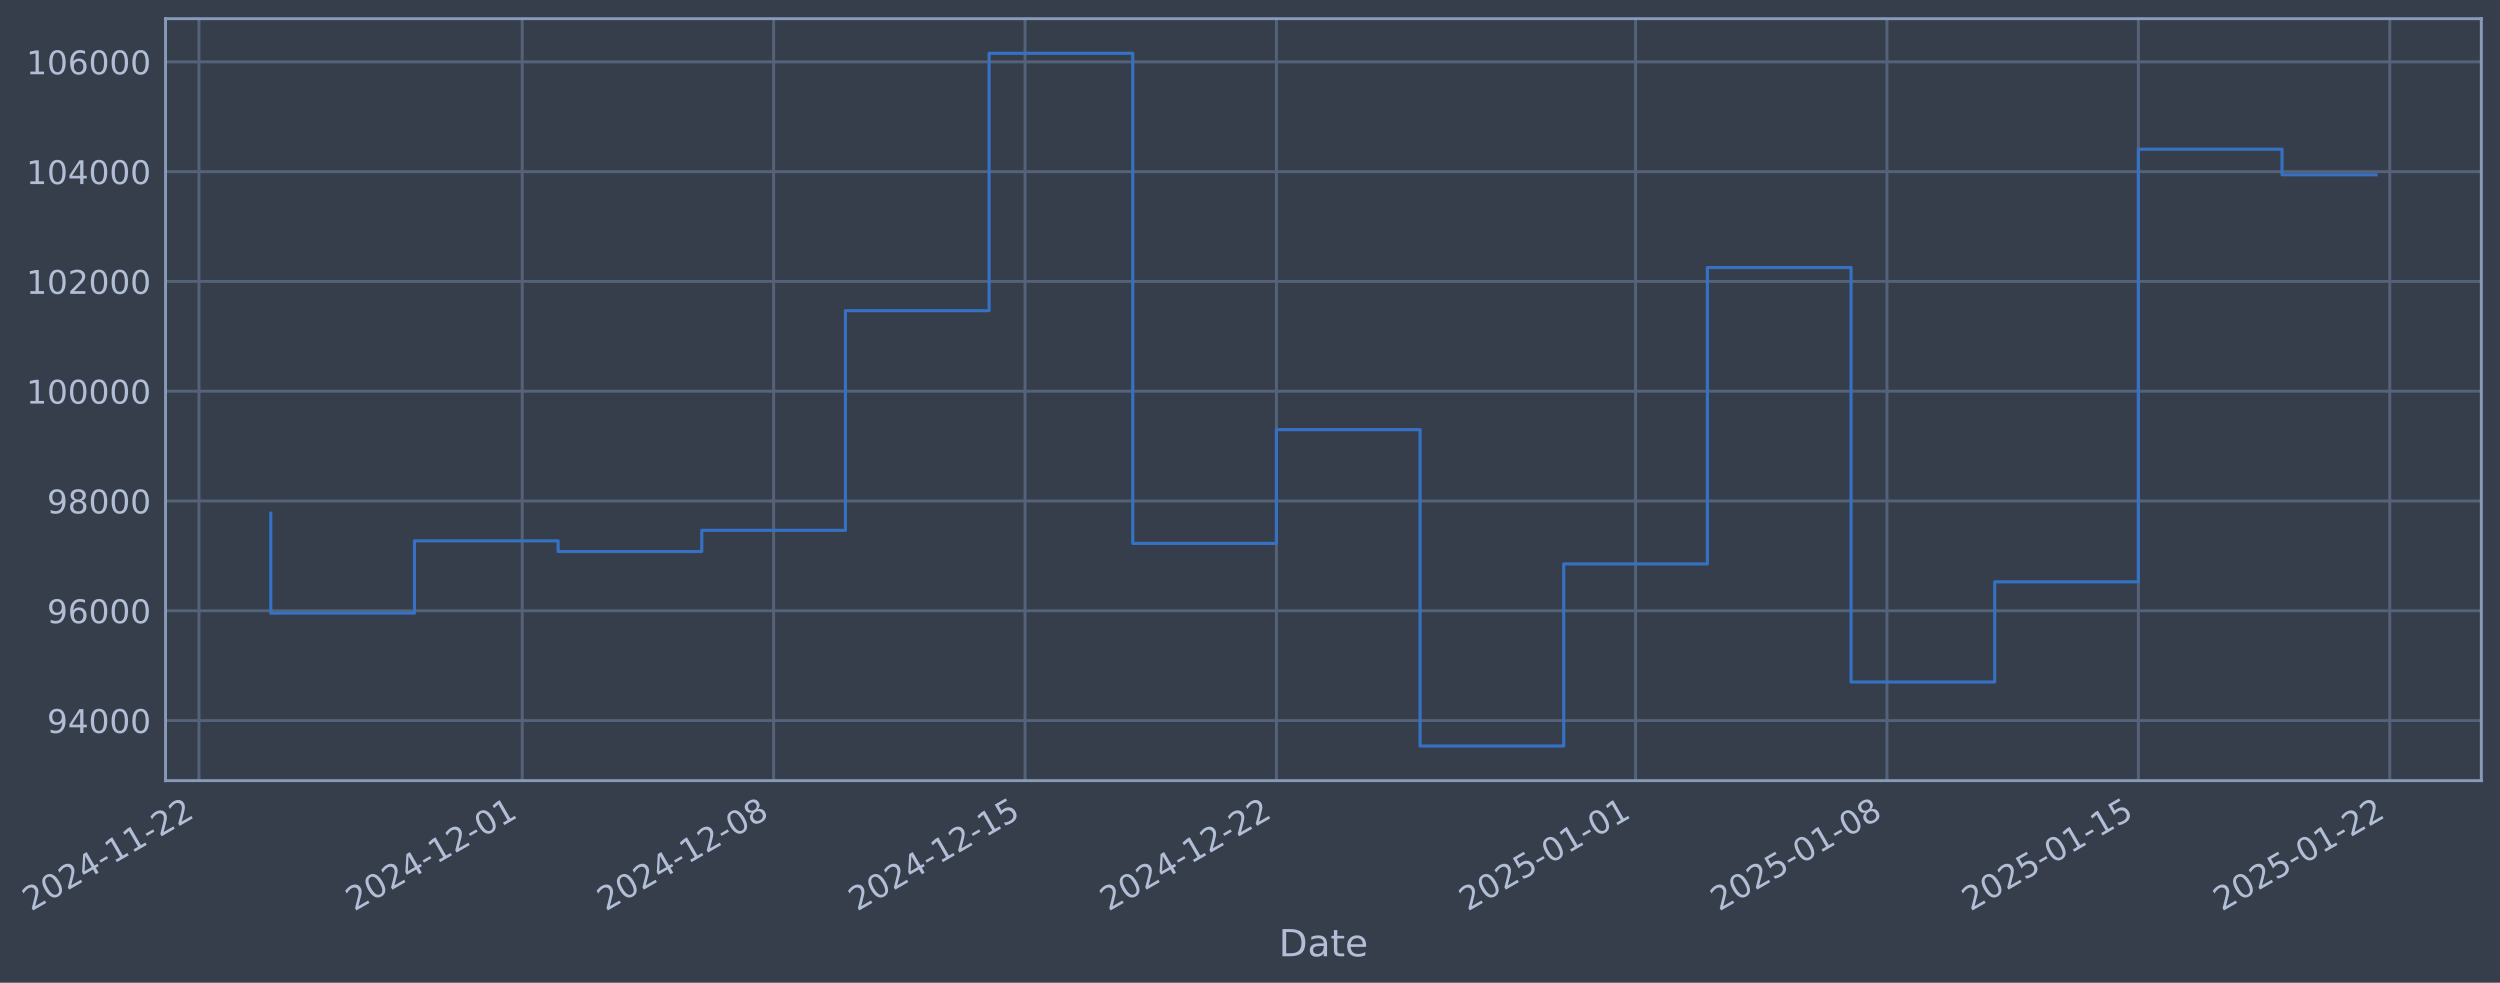
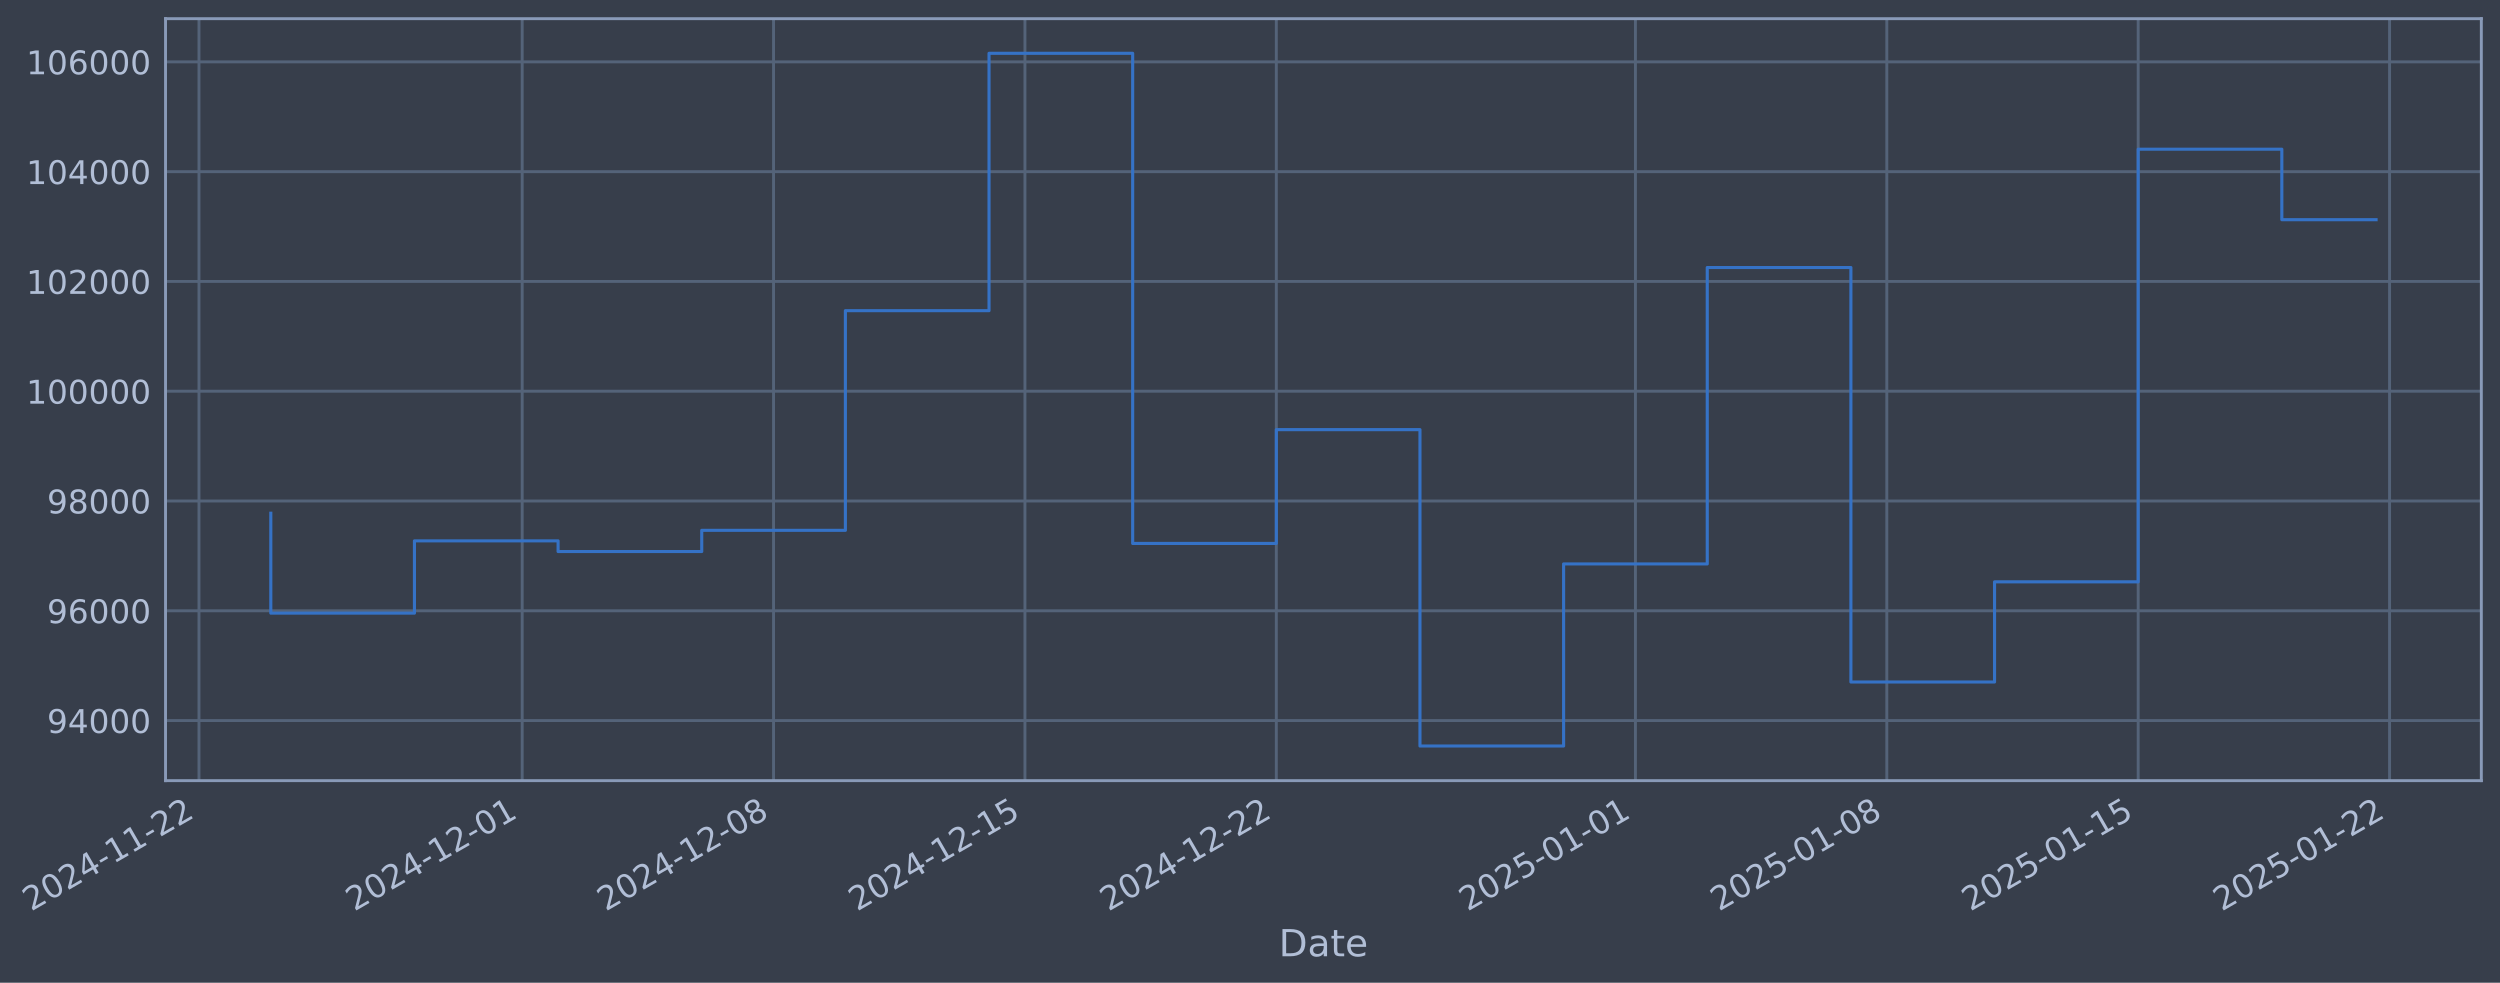
- <svg xmlns="http://www.w3.org/2000/svg" xmlns:xlink="http://www.w3.org/1999/xlink" width="963.823pt" height="378.87pt" viewBox="0 0 963.823 378.87" version="1.1">
+ <svg xmlns="http://www.w3.org/2000/svg" xmlns:xlink="http://www.w3.org/1999/xlink" width="963.82pt" height="378.87pt" viewBox="0 0 963.82 378.87" version="1.1">
  <defs>
    <style type="text/css">*{stroke-linejoin: round; stroke-linecap: butt}</style>
  </defs>
  <g id="figure_1">
    <g id="patch_1">
-       <path d="M 0 378.87  L 963.823 378.87  L 963.823 0  L 0 0  z " style="fill: #373e4b" />
+       <path d="M 0 378.87  L 963.82 378.87  L 963.82 0  L 0 0  z " style="fill: #373e4b" />
    </g>
    <g id="axes_1">
      <g id="patch_2">
-         <path d="M 63.823 300.96  L 956.623 300.96  L 956.623 7.2  L 63.823 7.2  z " style="fill: #373e4b" />
+         <path d="M 63.82 300.96  L 956.62 300.96  L 956.62 7.2  L 63.82 7.2  z " style="fill: #373e4b" />
      </g>
      <g id="matplotlib.axis_1">
        <g id="xtick_1">
          <g id="line2d_1">
-             <path d="M 76.713 300.96  L 76.713 7.2  " clip-path="url(#p8e95bc9d3f)" style="fill: none; stroke: #546379; stroke-width: 1.12; stroke-linecap: square" />
+             <path d="M 76.713 300.96  L 76.713 7.2  " clip-path="url(#pa89f1a31a7)" style="fill: none; stroke: #546379; stroke-width: 1.12; stroke-linecap: square" />
          </g>
          <g id="line2d_2" />
          <g id="text_1">
            <g style="fill: #b1bed6" transform="translate(11.98702 351.4642) rotate(-30) scale(0.126 -0.126)">
              <defs>
                <path id="DejaVuSans-32" d="M 1228 531  L 3431 531  L 3431 0  L 469 0  L 469 531  Q 828 903 1448 1529  Q 2069 2156 2228 2338  Q 2531 2678 2651 2914  Q 2772 3150 2772 3378  Q 2772 3750 2511 3984  Q 2250 4219 1831 4219  Q 1534 4219 1204 4116  Q 875 4013 500 3803  L 500 4441  Q 881 4594 1212 4672  Q 1544 4750 1819 4750  Q 2544 4750 2975 4387  Q 3406 4025 3406 3419  Q 3406 3131 3298 2873  Q 3191 2616 2906 2266  Q 2828 2175 2409 1742  Q 1991 1309 1228 531  z " transform="scale(0.015625)" />
                <path id="DejaVuSans-30" d="M 2034 4250  Q 1547 4250 1301 3770  Q 1056 3291 1056 2328  Q 1056 1369 1301 889  Q 1547 409 2034 409  Q 2525 409 2770 889  Q 3016 1369 3016 2328  Q 3016 3291 2770 3770  Q 2525 4250 2034 4250  z M 2034 4750  Q 2819 4750 3233 4129  Q 3647 3509 3647 2328  Q 3647 1150 3233 529  Q 2819 -91 2034 -91  Q 1250 -91 836 529  Q 422 1150 422 2328  Q 422 3509 836 4129  Q 1250 4750 2034 4750  z " transform="scale(0.015625)" />
                <path id="DejaVuSans-34" d="M 2419 4116  L 825 1625  L 2419 1625  L 2419 4116  z M 2253 4666  L 3047 4666  L 3047 1625  L 3713 1625  L 3713 1100  L 3047 1100  L 3047 0  L 2419 0  L 2419 1100  L 313 1100  L 313 1709  L 2253 4666  z " transform="scale(0.015625)" />
                <path id="DejaVuSans-2d" d="M 313 2009  L 1997 2009  L 1997 1497  L 313 1497  L 313 2009  z " transform="scale(0.015625)" />
                <path id="DejaVuSans-31" d="M 794 531  L 1825 531  L 1825 4091  L 703 3866  L 703 4441  L 1819 4666  L 2450 4666  L 2450 531  L 3481 531  L 3481 0  L 794 0  L 794 531  z " transform="scale(0.015625)" />
              </defs>
              <use xlink:href="#DejaVuSans-32" />
              <use xlink:href="#DejaVuSans-30" transform="translate(63.62305 0)" />
              <use xlink:href="#DejaVuSans-32" transform="translate(127.2461 0)" />
              <use xlink:href="#DejaVuSans-34" transform="translate(190.8691 0)" />
              <use xlink:href="#DejaVuSans-2d" transform="translate(254.4922 0)" />
              <use xlink:href="#DejaVuSans-31" transform="translate(290.5762 0)" />
              <use xlink:href="#DejaVuSans-31" transform="translate(354.1992 0)" />
              <use xlink:href="#DejaVuSans-2d" transform="translate(417.8223 0)" />
              <use xlink:href="#DejaVuSans-32" transform="translate(453.9062 0)" />
              <use xlink:href="#DejaVuSans-32" transform="translate(517.5293 0)" />
            </g>
          </g>
        </g>
        <g id="xtick_2">
          <g id="line2d_3">
-             <path d="M 201.327 300.96  L 201.327 7.2  " clip-path="url(#p8e95bc9d3f)" style="fill: none; stroke: #546379; stroke-width: 1.12; stroke-linecap: square" />
+             <path d="M 201.315 300.96  L 201.315 7.2  " clip-path="url(#pa89f1a31a7)" style="fill: none; stroke: #546379; stroke-width: 1.12; stroke-linecap: square" />
          </g>
          <g id="line2d_4" />
          <g id="text_2">
-             <g style="fill: #b1bed6" transform="translate(136.602 351.4642) rotate(-30) scale(0.126 -0.126)">
+             <g style="fill: #b1bed6" transform="translate(136.59 351.4642) rotate(-30) scale(0.126 -0.126)">
              <use xlink:href="#DejaVuSans-32" />
              <use xlink:href="#DejaVuSans-30" transform="translate(63.62305 0)" />
              <use xlink:href="#DejaVuSans-32" transform="translate(127.2461 0)" />
              <use xlink:href="#DejaVuSans-34" transform="translate(190.8691 0)" />
              <use xlink:href="#DejaVuSans-2d" transform="translate(254.4922 0)" />
              <use xlink:href="#DejaVuSans-31" transform="translate(290.5762 0)" />
              <use xlink:href="#DejaVuSans-32" transform="translate(354.1992 0)" />
              <use xlink:href="#DejaVuSans-2d" transform="translate(417.8223 0)" />
              <use xlink:href="#DejaVuSans-30" transform="translate(453.9062 0)" />
              <use xlink:href="#DejaVuSans-31" transform="translate(517.5293 0)" />
            </g>
          </g>
        </g>
        <g id="xtick_3">
          <g id="line2d_5">
-             <path d="M 298.25 300.96  L 298.25 7.2  " clip-path="url(#p8e95bc9d3f)" style="fill: none; stroke: #546379; stroke-width: 1.12; stroke-linecap: square" />
+             <path d="M 298.229 300.96  L 298.229 7.2  " clip-path="url(#pa89f1a31a7)" style="fill: none; stroke: #546379; stroke-width: 1.12; stroke-linecap: square" />
          </g>
          <g id="line2d_6" />
          <g id="text_3">
-             <g style="fill: #b1bed6" transform="translate(233.5247 351.4642) rotate(-30) scale(0.126 -0.126)">
+             <g style="fill: #b1bed6" transform="translate(233.5034 351.4642) rotate(-30) scale(0.126 -0.126)">
              <defs>
                <path id="DejaVuSans-38" d="M 2034 2216  Q 1584 2216 1326 1975  Q 1069 1734 1069 1313  Q 1069 891 1326 650  Q 1584 409 2034 409  Q 2484 409 2743 651  Q 3003 894 3003 1313  Q 3003 1734 2745 1975  Q 2488 2216 2034 2216  z M 1403 2484  Q 997 2584 770 2862  Q 544 3141 544 3541  Q 544 4100 942 4425  Q 1341 4750 2034 4750  Q 2731 4750 3128 4425  Q 3525 4100 3525 3541  Q 3525 3141 3298 2862  Q 3072 2584 2669 2484  Q 3125 2378 3379 2068  Q 3634 1759 3634 1313  Q 3634 634 3220 271  Q 2806 -91 2034 -91  Q 1263 -91 848 271  Q 434 634 434 1313  Q 434 1759 690 2068  Q 947 2378 1403 2484  z M 1172 3481  Q 1172 3119 1398 2916  Q 1625 2713 2034 2713  Q 2441 2713 2670 2916  Q 2900 3119 2900 3481  Q 2900 3844 2670 4047  Q 2441 4250 2034 4250  Q 1625 4250 1398 4047  Q 1172 3844 1172 3481  z " transform="scale(0.015625)" />
              </defs>
              <use xlink:href="#DejaVuSans-32" />
              <use xlink:href="#DejaVuSans-30" transform="translate(63.62305 0)" />
              <use xlink:href="#DejaVuSans-32" transform="translate(127.2461 0)" />
              <use xlink:href="#DejaVuSans-34" transform="translate(190.8691 0)" />
              <use xlink:href="#DejaVuSans-2d" transform="translate(254.4922 0)" />
              <use xlink:href="#DejaVuSans-31" transform="translate(290.5762 0)" />
              <use xlink:href="#DejaVuSans-32" transform="translate(354.1992 0)" />
              <use xlink:href="#DejaVuSans-2d" transform="translate(417.8223 0)" />
              <use xlink:href="#DejaVuSans-30" transform="translate(453.9062 0)" />
              <use xlink:href="#DejaVuSans-38" transform="translate(517.5293 0)" />
            </g>
          </g>
        </g>
        <g id="xtick_4">
          <g id="line2d_7">
-             <path d="M 395.173 300.96  L 395.173 7.2  " clip-path="url(#p8e95bc9d3f)" style="fill: none; stroke: #546379; stroke-width: 1.12; stroke-linecap: square" />
+             <path d="M 395.142 300.96  L 395.142 7.2  " clip-path="url(#pa89f1a31a7)" style="fill: none; stroke: #546379; stroke-width: 1.12; stroke-linecap: square" />
          </g>
          <g id="line2d_8" />
          <g id="text_4">
-             <g style="fill: #b1bed6" transform="translate(330.4475 351.4642) rotate(-30) scale(0.126 -0.126)">
+             <g style="fill: #b1bed6" transform="translate(330.4168 351.4642) rotate(-30) scale(0.126 -0.126)">
              <defs>
                <path id="DejaVuSans-35" d="M 691 4666  L 3169 4666  L 3169 4134  L 1269 4134  L 1269 2991  Q 1406 3038 1543 3061  Q 1681 3084 1819 3084  Q 2600 3084 3056 2656  Q 3513 2228 3513 1497  Q 3513 744 3044 326  Q 2575 -91 1722 -91  Q 1428 -91 1123 -41  Q 819 9 494 109  L 494 744  Q 775 591 1075 516  Q 1375 441 1709 441  Q 2250 441 2565 725  Q 2881 1009 2881 1497  Q 2881 1984 2565 2268  Q 2250 2553 1709 2553  Q 1456 2553 1204 2497  Q 953 2441 691 2322  L 691 4666  z " transform="scale(0.015625)" />
              </defs>
              <use xlink:href="#DejaVuSans-32" />
              <use xlink:href="#DejaVuSans-30" transform="translate(63.62305 0)" />
              <use xlink:href="#DejaVuSans-32" transform="translate(127.2461 0)" />
              <use xlink:href="#DejaVuSans-34" transform="translate(190.8691 0)" />
              <use xlink:href="#DejaVuSans-2d" transform="translate(254.4922 0)" />
              <use xlink:href="#DejaVuSans-31" transform="translate(290.5762 0)" />
              <use xlink:href="#DejaVuSans-32" transform="translate(354.1992 0)" />
              <use xlink:href="#DejaVuSans-2d" transform="translate(417.8223 0)" />
              <use xlink:href="#DejaVuSans-31" transform="translate(453.9062 0)" />
              <use xlink:href="#DejaVuSans-35" transform="translate(517.5293 0)" />
            </g>
          </g>
        </g>
        <g id="xtick_5">
          <g id="line2d_9">
-             <path d="M 492.096 300.96  L 492.096 7.2  " clip-path="url(#p8e95bc9d3f)" style="fill: none; stroke: #546379; stroke-width: 1.12; stroke-linecap: square" />
+             <path d="M 492.056 300.96  L 492.056 7.2  " clip-path="url(#pa89f1a31a7)" style="fill: none; stroke: #546379; stroke-width: 1.12; stroke-linecap: square" />
          </g>
          <g id="line2d_10" />
          <g id="text_5">
-             <g style="fill: #b1bed6" transform="translate(427.3702 351.4642) rotate(-30) scale(0.126 -0.126)">
+             <g style="fill: #b1bed6" transform="translate(427.3302 351.4642) rotate(-30) scale(0.126 -0.126)">
              <use xlink:href="#DejaVuSans-32" />
              <use xlink:href="#DejaVuSans-30" transform="translate(63.62305 0)" />
              <use xlink:href="#DejaVuSans-32" transform="translate(127.2461 0)" />
              <use xlink:href="#DejaVuSans-34" transform="translate(190.8691 0)" />
              <use xlink:href="#DejaVuSans-2d" transform="translate(254.4922 0)" />
              <use xlink:href="#DejaVuSans-31" transform="translate(290.5762 0)" />
              <use xlink:href="#DejaVuSans-32" transform="translate(354.1992 0)" />
              <use xlink:href="#DejaVuSans-2d" transform="translate(417.8223 0)" />
              <use xlink:href="#DejaVuSans-32" transform="translate(453.9062 0)" />
              <use xlink:href="#DejaVuSans-32" transform="translate(517.5293 0)" />
            </g>
          </g>
        </g>
        <g id="xtick_6">
          <g id="line2d_11">
-             <path d="M 630.557 300.96  L 630.557 7.2  " clip-path="url(#p8e95bc9d3f)" style="fill: none; stroke: #546379; stroke-width: 1.12; stroke-linecap: square" />
+             <path d="M 630.503 300.96  L 630.503 7.2  " clip-path="url(#pa89f1a31a7)" style="fill: none; stroke: #546379; stroke-width: 1.12; stroke-linecap: square" />
          </g>
          <g id="line2d_12" />
          <g id="text_6">
-             <g style="fill: #b1bed6" transform="translate(565.8313 351.4642) rotate(-30) scale(0.126 -0.126)">
+             <g style="fill: #b1bed6" transform="translate(565.7779 351.4642) rotate(-30) scale(0.126 -0.126)">
              <use xlink:href="#DejaVuSans-32" />
              <use xlink:href="#DejaVuSans-30" transform="translate(63.62305 0)" />
              <use xlink:href="#DejaVuSans-32" transform="translate(127.2461 0)" />
              <use xlink:href="#DejaVuSans-35" transform="translate(190.8691 0)" />
              <use xlink:href="#DejaVuSans-2d" transform="translate(254.4922 0)" />
              <use xlink:href="#DejaVuSans-30" transform="translate(290.5762 0)" />
              <use xlink:href="#DejaVuSans-31" transform="translate(354.1992 0)" />
              <use xlink:href="#DejaVuSans-2d" transform="translate(417.8223 0)" />
              <use xlink:href="#DejaVuSans-30" transform="translate(453.9062 0)" />
              <use xlink:href="#DejaVuSans-31" transform="translate(517.5293 0)" />
            </g>
          </g>
        </g>
        <g id="xtick_7">
          <g id="line2d_13">
-             <path d="M 727.48 300.96  L 727.48 7.2  " clip-path="url(#p8e95bc9d3f)" style="fill: none; stroke: #546379; stroke-width: 1.12; stroke-linecap: square" />
+             <path d="M 727.417 300.96  L 727.417 7.2  " clip-path="url(#pa89f1a31a7)" style="fill: none; stroke: #546379; stroke-width: 1.12; stroke-linecap: square" />
          </g>
          <g id="line2d_14" />
          <g id="text_7">
-             <g style="fill: #b1bed6" transform="translate(662.7541 351.4642) rotate(-30) scale(0.126 -0.126)">
+             <g style="fill: #b1bed6" transform="translate(662.6914 351.4642) rotate(-30) scale(0.126 -0.126)">
              <use xlink:href="#DejaVuSans-32" />
              <use xlink:href="#DejaVuSans-30" transform="translate(63.62305 0)" />
              <use xlink:href="#DejaVuSans-32" transform="translate(127.2461 0)" />
              <use xlink:href="#DejaVuSans-35" transform="translate(190.8691 0)" />
              <use xlink:href="#DejaVuSans-2d" transform="translate(254.4922 0)" />
              <use xlink:href="#DejaVuSans-30" transform="translate(290.5762 0)" />
              <use xlink:href="#DejaVuSans-31" transform="translate(354.1992 0)" />
              <use xlink:href="#DejaVuSans-2d" transform="translate(417.8223 0)" />
              <use xlink:href="#DejaVuSans-30" transform="translate(453.9062 0)" />
              <use xlink:href="#DejaVuSans-38" transform="translate(517.5293 0)" />
            </g>
          </g>
        </g>
        <g id="xtick_8">
          <g id="line2d_15">
-             <path d="M 824.402 300.96  L 824.402 7.2  " clip-path="url(#p8e95bc9d3f)" style="fill: none; stroke: #546379; stroke-width: 1.12; stroke-linecap: square" />
+             <path d="M 824.33 300.96  L 824.33 7.2  " clip-path="url(#pa89f1a31a7)" style="fill: none; stroke: #546379; stroke-width: 1.12; stroke-linecap: square" />
          </g>
          <g id="line2d_16" />
          <g id="text_8">
-             <g style="fill: #b1bed6" transform="translate(759.6768 351.4642) rotate(-30) scale(0.126 -0.126)">
+             <g style="fill: #b1bed6" transform="translate(759.6048 351.4642) rotate(-30) scale(0.126 -0.126)">
              <use xlink:href="#DejaVuSans-32" />
              <use xlink:href="#DejaVuSans-30" transform="translate(63.62305 0)" />
              <use xlink:href="#DejaVuSans-32" transform="translate(127.2461 0)" />
              <use xlink:href="#DejaVuSans-35" transform="translate(190.8691 0)" />
              <use xlink:href="#DejaVuSans-2d" transform="translate(254.4922 0)" />
              <use xlink:href="#DejaVuSans-30" transform="translate(290.5762 0)" />
              <use xlink:href="#DejaVuSans-31" transform="translate(354.1992 0)" />
              <use xlink:href="#DejaVuSans-2d" transform="translate(417.8223 0)" />
              <use xlink:href="#DejaVuSans-31" transform="translate(453.9062 0)" />
              <use xlink:href="#DejaVuSans-35" transform="translate(517.5293 0)" />
            </g>
          </g>
        </g>
        <g id="xtick_9">
          <g id="line2d_17">
-             <path d="M 921.325 300.96  L 921.325 7.2  " clip-path="url(#p8e95bc9d3f)" style="fill: none; stroke: #546379; stroke-width: 1.12; stroke-linecap: square" />
+             <path d="M 921.244 300.96  L 921.244 7.2  " clip-path="url(#pa89f1a31a7)" style="fill: none; stroke: #546379; stroke-width: 1.12; stroke-linecap: square" />
          </g>
          <g id="line2d_18" />
          <g id="text_9">
-             <g style="fill: #b1bed6" transform="translate(856.5996 351.4642) rotate(-30) scale(0.126 -0.126)">
+             <g style="fill: #b1bed6" transform="translate(856.5182 351.4642) rotate(-30) scale(0.126 -0.126)">
              <use xlink:href="#DejaVuSans-32" />
              <use xlink:href="#DejaVuSans-30" transform="translate(63.62305 0)" />
              <use xlink:href="#DejaVuSans-32" transform="translate(127.2461 0)" />
              <use xlink:href="#DejaVuSans-35" transform="translate(190.8691 0)" />
              <use xlink:href="#DejaVuSans-2d" transform="translate(254.4922 0)" />
              <use xlink:href="#DejaVuSans-30" transform="translate(290.5762 0)" />
              <use xlink:href="#DejaVuSans-31" transform="translate(354.1992 0)" />
              <use xlink:href="#DejaVuSans-2d" transform="translate(417.8223 0)" />
              <use xlink:href="#DejaVuSans-32" transform="translate(453.9062 0)" />
              <use xlink:href="#DejaVuSans-32" transform="translate(517.5293 0)" />
            </g>
          </g>
        </g>
        <g id="text_10">
-           <g style="fill: #b1bed6" transform="translate(493.0138 368.6753) scale(0.144 -0.144)">
+           <g style="fill: #b1bed6" transform="translate(493.0111 368.6753) scale(0.144 -0.144)">
            <defs>
              <path id="DejaVuSans-44" d="M 1259 4147  L 1259 519  L 2022 519  Q 2988 519 3436 956  Q 3884 1394 3884 2338  Q 3884 3275 3436 3711  Q 2988 4147 2022 4147  L 1259 4147  z M 628 4666  L 1925 4666  Q 3281 4666 3915 4102  Q 4550 3538 4550 2338  Q 4550 1131 3912 565  Q 3275 0 1925 0  L 628 0  L 628 4666  z " transform="scale(0.015625)" />
              <path id="DejaVuSans-61" d="M 2194 1759  Q 1497 1759 1228 1600  Q 959 1441 959 1056  Q 959 750 1161 570  Q 1363 391 1709 391  Q 2188 391 2477 730  Q 2766 1069 2766 1631  L 2766 1759  L 2194 1759  z M 3341 1997  L 3341 0  L 2766 0  L 2766 531  Q 2569 213 2275 61  Q 1981 -91 1556 -91  Q 1019 -91 701 211  Q 384 513 384 1019  Q 384 1609 779 1909  Q 1175 2209 1959 2209  L 2766 2209  L 2766 2266  Q 2766 2663 2505 2880  Q 2244 3097 1772 3097  Q 1472 3097 1187 3025  Q 903 2953 641 2809  L 641 3341  Q 956 3463 1253 3523  Q 1550 3584 1831 3584  Q 2591 3584 2966 3190  Q 3341 2797 3341 1997  z " transform="scale(0.015625)" />
              <path id="DejaVuSans-74" d="M 1172 4494  L 1172 3500  L 2356 3500  L 2356 3053  L 1172 3053  L 1172 1153  Q 1172 725 1289 603  Q 1406 481 1766 481  L 2356 481  L 2356 0  L 1766 0  Q 1100 0 847 248  Q 594 497 594 1153  L 594 3053  L 172 3053  L 172 3500  L 594 3500  L 594 4494  L 1172 4494  z " transform="scale(0.015625)" />
              <path id="DejaVuSans-65" d="M 3597 1894  L 3597 1613  L 953 1613  Q 991 1019 1311 708  Q 1631 397 2203 397  Q 2534 397 2845 478  Q 3156 559 3463 722  L 3463 178  Q 3153 47 2828 -22  Q 2503 -91 2169 -91  Q 1331 -91 842 396  Q 353 884 353 1716  Q 353 2575 817 3079  Q 1281 3584 2069 3584  Q 2775 3584 3186 3129  Q 3597 2675 3597 1894  z M 3022 2063  Q 3016 2534 2758 2815  Q 2500 3097 2075 3097  Q 1594 3097 1305 2825  Q 1016 2553 972 2059  L 3022 2063  z " transform="scale(0.015625)" />
            </defs>
            <use xlink:href="#DejaVuSans-44" />
            <use xlink:href="#DejaVuSans-61" transform="translate(77.00195 0)" />
            <use xlink:href="#DejaVuSans-74" transform="translate(138.2812 0)" />
            <use xlink:href="#DejaVuSans-65" transform="translate(177.4902 0)" />
          </g>
        </g>
      </g>
      <g id="matplotlib.axis_2">
        <g id="ytick_1">
          <g id="line2d_19">
-             <path d="M 63.823 277.797  L 956.623 277.797  " clip-path="url(#p8e95bc9d3f)" style="fill: none; stroke: #546379; stroke-width: 1.12; stroke-linecap: square" />
+             <path d="M 63.82 277.797  L 956.62 277.797  " clip-path="url(#pa89f1a31a7)" style="fill: none; stroke: #546379; stroke-width: 1.12; stroke-linecap: square" />
          </g>
          <g id="line2d_20" />
          <g id="text_11">
-             <g style="fill: #b1bed6" transform="translate(18.13917 282.5841) scale(0.126 -0.126)">
+             <g style="fill: #b1bed6" transform="translate(18.1365 282.5841) scale(0.126 -0.126)">
              <defs>
                <path id="DejaVuSans-39" d="M 703 97  L 703 672  Q 941 559 1184 500  Q 1428 441 1663 441  Q 2288 441 2617 861  Q 2947 1281 2994 2138  Q 2813 1869 2534 1725  Q 2256 1581 1919 1581  Q 1219 1581 811 2004  Q 403 2428 403 3163  Q 403 3881 828 4315  Q 1253 4750 1959 4750  Q 2769 4750 3195 4129  Q 3622 3509 3622 2328  Q 3622 1225 3098 567  Q 2575 -91 1691 -91  Q 1453 -91 1209 -44  Q 966 3 703 97  z M 1959 2075  Q 2384 2075 2632 2365  Q 2881 2656 2881 3163  Q 2881 3666 2632 3958  Q 2384 4250 1959 4250  Q 1534 4250 1286 3958  Q 1038 3666 1038 3163  Q 1038 2656 1286 2365  Q 1534 2075 1959 2075  z " transform="scale(0.015625)" />
              </defs>
              <use xlink:href="#DejaVuSans-39" />
              <use xlink:href="#DejaVuSans-34" transform="translate(63.62305 0)" />
              <use xlink:href="#DejaVuSans-30" transform="translate(127.2461 0)" />
              <use xlink:href="#DejaVuSans-30" transform="translate(190.8691 0)" />
              <use xlink:href="#DejaVuSans-30" transform="translate(254.4922 0)" />
            </g>
          </g>
        </g>
        <g id="ytick_2">
          <g id="line2d_21">
-             <path d="M 63.823 235.473  L 956.623 235.473  " clip-path="url(#p8e95bc9d3f)" style="fill: none; stroke: #546379; stroke-width: 1.12; stroke-linecap: square" />
+             <path d="M 63.82 235.473  L 956.62 235.473  " clip-path="url(#pa89f1a31a7)" style="fill: none; stroke: #546379; stroke-width: 1.12; stroke-linecap: square" />
          </g>
          <g id="line2d_22" />
          <g id="text_12">
-             <g style="fill: #b1bed6" transform="translate(18.13917 240.2602) scale(0.126 -0.126)">
+             <g style="fill: #b1bed6" transform="translate(18.1365 240.2602) scale(0.126 -0.126)">
              <defs>
                <path id="DejaVuSans-36" d="M 2113 2584  Q 1688 2584 1439 2293  Q 1191 2003 1191 1497  Q 1191 994 1439 701  Q 1688 409 2113 409  Q 2538 409 2786 701  Q 3034 994 3034 1497  Q 3034 2003 2786 2293  Q 2538 2584 2113 2584  z M 3366 4563  L 3366 3988  Q 3128 4100 2886 4159  Q 2644 4219 2406 4219  Q 1781 4219 1451 3797  Q 1122 3375 1075 2522  Q 1259 2794 1537 2939  Q 1816 3084 2150 3084  Q 2853 3084 3261 2657  Q 3669 2231 3669 1497  Q 3669 778 3244 343  Q 2819 -91 2113 -91  Q 1303 -91 875 529  Q 447 1150 447 2328  Q 447 3434 972 4092  Q 1497 4750 2381 4750  Q 2619 4750 2861 4703  Q 3103 4656 3366 4563  z " transform="scale(0.015625)" />
              </defs>
              <use xlink:href="#DejaVuSans-39" />
              <use xlink:href="#DejaVuSans-36" transform="translate(63.62305 0)" />
              <use xlink:href="#DejaVuSans-30" transform="translate(127.2461 0)" />
              <use xlink:href="#DejaVuSans-30" transform="translate(190.8691 0)" />
              <use xlink:href="#DejaVuSans-30" transform="translate(254.4922 0)" />
            </g>
          </g>
        </g>
        <g id="ytick_3">
          <g id="line2d_23">
-             <path d="M 63.823 193.149  L 956.623 193.149  " clip-path="url(#p8e95bc9d3f)" style="fill: none; stroke: #546379; stroke-width: 1.12; stroke-linecap: square" />
+             <path d="M 63.82 193.149  L 956.62 193.149  " clip-path="url(#pa89f1a31a7)" style="fill: none; stroke: #546379; stroke-width: 1.12; stroke-linecap: square" />
          </g>
          <g id="line2d_24" />
          <g id="text_13">
-             <g style="fill: #b1bed6" transform="translate(18.13917 197.9364) scale(0.126 -0.126)">
+             <g style="fill: #b1bed6" transform="translate(18.1365 197.9364) scale(0.126 -0.126)">
              <use xlink:href="#DejaVuSans-39" />
              <use xlink:href="#DejaVuSans-38" transform="translate(63.62305 0)" />
              <use xlink:href="#DejaVuSans-30" transform="translate(127.2461 0)" />
              <use xlink:href="#DejaVuSans-30" transform="translate(190.8691 0)" />
              <use xlink:href="#DejaVuSans-30" transform="translate(254.4922 0)" />
            </g>
          </g>
        </g>
        <g id="ytick_4">
          <g id="line2d_25">
-             <path d="M 63.823 150.826  L 956.623 150.826  " clip-path="url(#p8e95bc9d3f)" style="fill: none; stroke: #546379; stroke-width: 1.12; stroke-linecap: square" />
+             <path d="M 63.82 150.826  L 956.62 150.826  " clip-path="url(#pa89f1a31a7)" style="fill: none; stroke: #546379; stroke-width: 1.12; stroke-linecap: square" />
          </g>
          <g id="line2d_26" />
          <g id="text_14">
-             <g style="fill: #b1bed6" transform="translate(10.12242 155.6126) scale(0.126 -0.126)">
+             <g style="fill: #b1bed6" transform="translate(10.11975 155.6126) scale(0.126 -0.126)">
              <use xlink:href="#DejaVuSans-31" />
              <use xlink:href="#DejaVuSans-30" transform="translate(63.62305 0)" />
              <use xlink:href="#DejaVuSans-30" transform="translate(127.2461 0)" />
              <use xlink:href="#DejaVuSans-30" transform="translate(190.8691 0)" />
              <use xlink:href="#DejaVuSans-30" transform="translate(254.4922 0)" />
              <use xlink:href="#DejaVuSans-30" transform="translate(318.1152 0)" />
            </g>
          </g>
        </g>
        <g id="ytick_5">
          <g id="line2d_27">
-             <path d="M 63.823 108.502  L 956.623 108.502  " clip-path="url(#p8e95bc9d3f)" style="fill: none; stroke: #546379; stroke-width: 1.12; stroke-linecap: square" />
+             <path d="M 63.82 108.502  L 956.62 108.502  " clip-path="url(#pa89f1a31a7)" style="fill: none; stroke: #546379; stroke-width: 1.12; stroke-linecap: square" />
          </g>
          <g id="line2d_28" />
          <g id="text_15">
-             <g style="fill: #b1bed6" transform="translate(10.12242 113.2888) scale(0.126 -0.126)">
+             <g style="fill: #b1bed6" transform="translate(10.11975 113.2888) scale(0.126 -0.126)">
              <use xlink:href="#DejaVuSans-31" />
              <use xlink:href="#DejaVuSans-30" transform="translate(63.62305 0)" />
              <use xlink:href="#DejaVuSans-32" transform="translate(127.2461 0)" />
              <use xlink:href="#DejaVuSans-30" transform="translate(190.8691 0)" />
              <use xlink:href="#DejaVuSans-30" transform="translate(254.4922 0)" />
              <use xlink:href="#DejaVuSans-30" transform="translate(318.1152 0)" />
            </g>
          </g>
        </g>
        <g id="ytick_6">
          <g id="line2d_29">
-             <path d="M 63.823 66.178  L 956.623 66.178  " clip-path="url(#p8e95bc9d3f)" style="fill: none; stroke: #546379; stroke-width: 1.12; stroke-linecap: square" />
+             <path d="M 63.82 66.178  L 956.62 66.178  " clip-path="url(#pa89f1a31a7)" style="fill: none; stroke: #546379; stroke-width: 1.12; stroke-linecap: square" />
          </g>
          <g id="line2d_30" />
          <g id="text_16">
-             <g style="fill: #b1bed6" transform="translate(10.12242 70.96502) scale(0.126 -0.126)">
+             <g style="fill: #b1bed6" transform="translate(10.11975 70.96502) scale(0.126 -0.126)">
              <use xlink:href="#DejaVuSans-31" />
              <use xlink:href="#DejaVuSans-30" transform="translate(63.62305 0)" />
              <use xlink:href="#DejaVuSans-34" transform="translate(127.2461 0)" />
              <use xlink:href="#DejaVuSans-30" transform="translate(190.8691 0)" />
              <use xlink:href="#DejaVuSans-30" transform="translate(254.4922 0)" />
              <use xlink:href="#DejaVuSans-30" transform="translate(318.1152 0)" />
            </g>
          </g>
        </g>
        <g id="ytick_7">
          <g id="line2d_31">
-             <path d="M 63.823 23.854  L 956.623 23.854  " clip-path="url(#p8e95bc9d3f)" style="fill: none; stroke: #546379; stroke-width: 1.12; stroke-linecap: square" />
+             <path d="M 63.82 23.854  L 956.62 23.854  " clip-path="url(#pa89f1a31a7)" style="fill: none; stroke: #546379; stroke-width: 1.12; stroke-linecap: square" />
          </g>
          <g id="line2d_32" />
          <g id="text_17">
-             <g style="fill: #b1bed6" transform="translate(10.12242 28.64121) scale(0.126 -0.126)">
+             <g style="fill: #b1bed6" transform="translate(10.11975 28.64121) scale(0.126 -0.126)">
              <use xlink:href="#DejaVuSans-31" />
              <use xlink:href="#DejaVuSans-30" transform="translate(63.62305 0)" />
              <use xlink:href="#DejaVuSans-36" transform="translate(127.2461 0)" />
              <use xlink:href="#DejaVuSans-30" transform="translate(190.8691 0)" />
              <use xlink:href="#DejaVuSans-30" transform="translate(254.4922 0)" />
              <use xlink:href="#DejaVuSans-30" transform="translate(318.1152 0)" />
            </g>
          </g>
        </g>
      </g>
      <g id="line2d_33">
-         <path d="M 104.405 197.87  L 104.405 236.383  L 159.789 236.383  L 159.789 208.521  L 215.174 208.521  L 215.174 212.628  L 270.558 212.628  L 270.558 204.459  L 325.942 204.459  L 325.942 119.77  L 381.327 119.77  L 381.327 20.553  L 436.711 20.553  L 436.711 209.517  L 492.096 209.517  L 492.096 165.636  L 547.48 165.636  L 547.48 287.607  L 602.865 287.607  L 602.865 217.409  L 658.249 217.409  L 658.249 103.141  L 713.633 103.141  L 713.633 262.927  L 769.018 262.927  L 769.018 224.318  L 824.402 224.318  L 824.402 57.525  L 879.787 57.525  L 879.787 67.389  L 916.041 67.389  " clip-path="url(#p8e95bc9d3f)" style="fill: none; stroke: #3572c6; stroke-width: 1.2; stroke-linecap: square" />
+         <path d="M 104.402 197.87  L 104.402 236.383  L 159.781 236.383  L 159.781 208.521  L 215.16 208.521  L 215.16 212.628  L 270.539 212.628  L 270.539 204.459  L 325.918 204.459  L 325.918 119.77  L 381.298 119.77  L 381.298 20.553  L 436.677 20.553  L 436.677 209.517  L 492.056 209.517  L 492.056 165.636  L 547.435 165.636  L 547.435 287.607  L 602.814 287.607  L 602.814 217.409  L 658.193 217.409  L 658.193 103.141  L 713.572 103.141  L 713.572 262.927  L 768.951 262.927  L 768.951 224.318  L 824.33 224.318  L 824.33 57.525  L 879.709 57.525  L 879.709 84.696  L 916.038 84.696  " clip-path="url(#pa89f1a31a7)" style="fill: none; stroke: #3572c6; stroke-width: 1.2; stroke-linecap: square" />
      </g>
      <g id="patch_3">
-         <path d="M 63.823 300.96  L 63.823 7.2  " style="fill: none; stroke: #899ab8; stroke-width: 1.12; stroke-linejoin: miter; stroke-linecap: square" />
+         <path d="M 63.82 300.96  L 63.82 7.2  " style="fill: none; stroke: #899ab8; stroke-width: 1.12; stroke-linejoin: miter; stroke-linecap: square" />
      </g>
      <g id="patch_4">
-         <path d="M 956.623 300.96  L 956.623 7.2  " style="fill: none; stroke: #899ab8; stroke-width: 1.12; stroke-linejoin: miter; stroke-linecap: square" />
+         <path d="M 956.62 300.96  L 956.62 7.2  " style="fill: none; stroke: #899ab8; stroke-width: 1.12; stroke-linejoin: miter; stroke-linecap: square" />
      </g>
      <g id="patch_5">
-         <path d="M 63.823 300.96  L 956.623 300.96  " style="fill: none; stroke: #899ab8; stroke-width: 1.12; stroke-linejoin: miter; stroke-linecap: square" />
+         <path d="M 63.82 300.96  L 956.62 300.96  " style="fill: none; stroke: #899ab8; stroke-width: 1.12; stroke-linejoin: miter; stroke-linecap: square" />
      </g>
      <g id="patch_6">
-         <path d="M 63.823 7.2  L 956.623 7.2  " style="fill: none; stroke: #899ab8; stroke-width: 1.12; stroke-linejoin: miter; stroke-linecap: square" />
+         <path d="M 63.82 7.2  L 956.62 7.2  " style="fill: none; stroke: #899ab8; stroke-width: 1.12; stroke-linejoin: miter; stroke-linecap: square" />
      </g>
    </g>
  </g>
  <defs>
-     <clipPath id="p8e95bc9d3f">
-       <rect x="63.823" y="7.2" width="892.8" height="293.76" />
+     <clipPath id="pa89f1a31a7">
+       <rect x="63.82" y="7.2" width="892.8" height="293.76" />
    </clipPath>
  </defs>
</svg>
